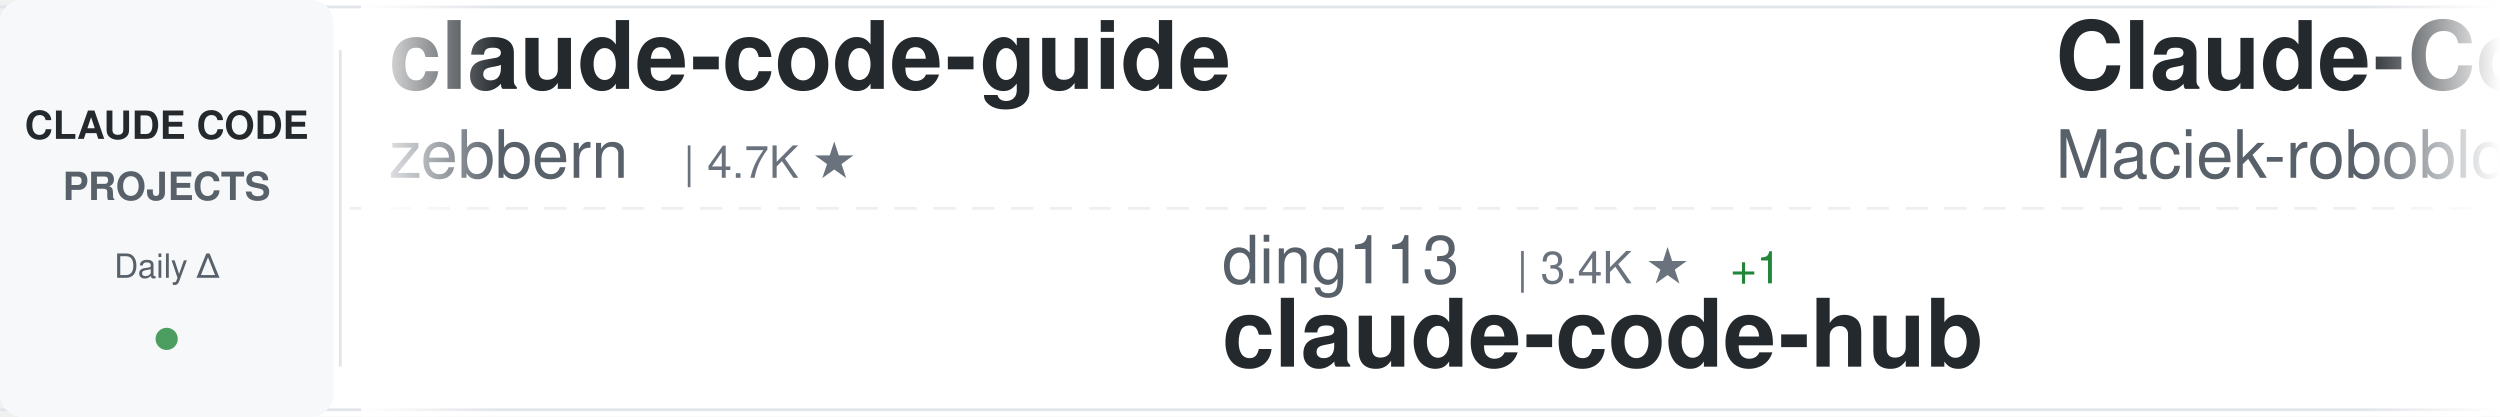
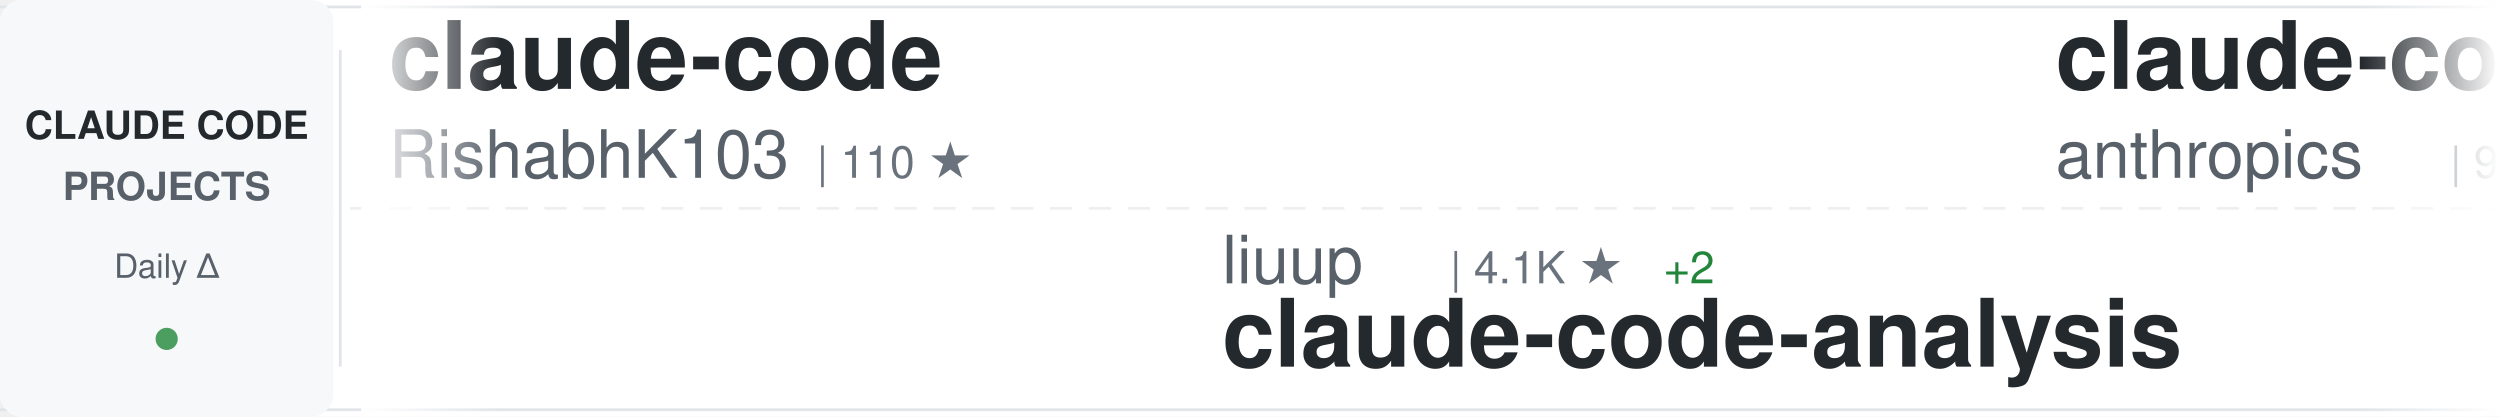
<svg xmlns="http://www.w3.org/2000/svg" width="900" height="150">
  <defs>
    <linearGradient id="awesomeLeftFade" x1="0%" y1="0%" x2="100%" y2="0%">
      <stop offset="0%" style="stop-color:#ffffff;stop-opacity:1" />
      <stop offset="100%" style="stop-color:#ffffff;stop-opacity:0" />
    </linearGradient>
    <linearGradient id="awesomeRightFade" x1="0%" y1="0%" x2="100%" y2="0%">
      <stop offset="0%" style="stop-color:#ffffff;stop-opacity:0" />
      <stop offset="100%" style="stop-color:#ffffff;stop-opacity:1" />
    </linearGradient>
  </defs>
  <rect width="900" height="150" fill="#ffffff" rx="8" />
  <rect x="0" y="2" width="900" height="1" fill="#e1e4e8" />
  <rect x="0" y="147" width="900" height="1" fill="#e1e4e8" />
  <line x1="0" y1="75" x2="900" y2="75" stroke="#e1e4e8" stroke-width="1" stroke-dasharray="8 6" opacity="0.6" />
  <rect x="0" y="0" width="120" height="150" fill="#f6f8fa" rx="8" />
  <text x="60" y="50" font-family="-apple-system, BlinkMacSystemFont, 'Segoe UI', Helvetica, Arial, sans-serif" font-size="14" font-weight="600" fill="#24292e" text-anchor="middle">CLAUDE CODE</text>
  <text x="60" y="72" font-family="-apple-system, BlinkMacSystemFont, 'Segoe UI', Helvetica, Arial, sans-serif" font-size="14" font-weight="600" fill="#586069" text-anchor="middle">PROJECTS</text>
  <text x="60" y="100" font-family="-apple-system, BlinkMacSystemFont, 'Segoe UI', Helvetica, Arial, sans-serif" font-size="12" font-weight="500" fill="#586069" text-anchor="middle">Daily Δ</text>
  <circle cx="60" cy="122" r="4" fill="#22863a" opacity="0.8" />
  <rect x="122" y="18" width="1" height="114" fill="#e1e4e8" />
  <clipPath id="awesomeTickerClip">
    <rect x="130" y="0" width="770" height="150" />
  </clipPath>
  <g clip-path="url(#awesomeTickerClip)">
    <g id="awesomeTickerItems">
      <animateTransform attributeName="transform" attributeType="XML" type="translate" from="0 0" to="-3000 0" dur="54s" repeatCount="indefinite" />
      <g transform="translate(0, 0)">
-         <text x="140" y="32" font-family="-apple-system, BlinkMacSystemFont, 'Segoe UI', Helvetica, Arial, sans-serif" font-size="34" font-weight="600" fill="#24292e">claude-code-guide</text>
-         <text x="140" y="64" font-family="-apple-system, BlinkMacSystemFont, 'Segoe UI', Helvetica, Arial, sans-serif" font-size="24" font-weight="400" fill="#586069">zebbern</text>
-         <text x="246" y="64" font-family="-apple-system, BlinkMacSystemFont, 'Segoe UI', Helvetica, Arial, sans-serif" font-size="16" font-weight="500" fill="#6a737d">| 4.7K ★</text>
+         <text x="140" y="32" font-family="-apple-system, BlinkMacSystemFont, 'Segoe UI', Helvetica, Arial, sans-serif" font-size="34" font-weight="600" fill="#24292e">claude-code</text>
+         <text x="140" y="64" font-family="-apple-system, BlinkMacSystemFont, 'Segoe UI', Helvetica, Arial, sans-serif" font-size="24" font-weight="400" fill="#586069">RishabhK103</text>
+         <text x="294" y="64" font-family="-apple-system, BlinkMacSystemFont, 'Segoe UI', Helvetica, Arial, sans-serif" font-size="16" font-weight="500" fill="#6a737d">| 110 ★</text>
      </g>
      <g transform="translate(300, 0)">
-         <text x="140" y="102" font-family="-apple-system, BlinkMacSystemFont, 'Segoe UI', Helvetica, Arial, sans-serif" font-size="24" font-weight="400" fill="#586069">ding113</text>
-         <text x="246" y="102" font-family="-apple-system, BlinkMacSystemFont, 'Segoe UI', Helvetica, Arial, sans-serif" font-size="16" font-weight="500" fill="#6a737d">| 3.4K ★</text>
-         <text x="323" y="102" font-family="-apple-system, BlinkMacSystemFont, 'Segoe UI', Helvetica, Arial, sans-serif" font-size="16" font-weight="500" fill="#22863a"> +1</text>
-         <text x="140" y="132" font-family="-apple-system, BlinkMacSystemFont, 'Segoe UI', Helvetica, Arial, sans-serif" font-size="34" font-weight="600" fill="#24292e">claude-code-hub</text>
+         <text x="140" y="102" font-family="-apple-system, BlinkMacSystemFont, 'Segoe UI', Helvetica, Arial, sans-serif" font-size="24" font-weight="400" fill="#586069">liuup</text>
+         <text x="222" y="102" font-family="-apple-system, BlinkMacSystemFont, 'Segoe UI', Helvetica, Arial, sans-serif" font-size="16" font-weight="500" fill="#6a737d">| 4.1K ★</text>
+         <text x="299" y="102" font-family="-apple-system, BlinkMacSystemFont, 'Segoe UI', Helvetica, Arial, sans-serif" font-size="16" font-weight="500" fill="#22863a"> +2</text>
+         <text x="140" y="132" font-family="-apple-system, BlinkMacSystemFont, 'Segoe UI', Helvetica, Arial, sans-serif" font-size="34" font-weight="600" fill="#24292e">claude-code-analysis</text>
      </g>
      <g transform="translate(600, 0)">
-         <text x="140" y="32" font-family="-apple-system, BlinkMacSystemFont, 'Segoe UI', Helvetica, Arial, sans-serif" font-size="34" font-weight="600" fill="#24292e">Claude-Code-Usage-Monito...</text>
-         <text x="140" y="64" font-family="-apple-system, BlinkMacSystemFont, 'Segoe UI', Helvetica, Arial, sans-serif" font-size="24" font-weight="400" fill="#586069">Maciek-roboblog</text>
-         <text x="342" y="64" font-family="-apple-system, BlinkMacSystemFont, 'Segoe UI', Helvetica, Arial, sans-serif" font-size="16" font-weight="500" fill="#6a737d">| 8.8K ★</text>
+         <text x="140" y="32" font-family="-apple-system, BlinkMacSystemFont, 'Segoe UI', Helvetica, Arial, sans-serif" font-size="34" font-weight="600" fill="#24292e">claude-code-action</text>
+         <text x="140" y="64" font-family="-apple-system, BlinkMacSystemFont, 'Segoe UI', Helvetica, Arial, sans-serif" font-size="24" font-weight="400" fill="#586069">anthropics</text>
+         <text x="282" y="64" font-family="-apple-system, BlinkMacSystemFont, 'Segoe UI', Helvetica, Arial, sans-serif" font-size="16" font-weight="500" fill="#6a737d">| 9.8K ★</text>
+         <text x="359" y="64" font-family="-apple-system, BlinkMacSystemFont, 'Segoe UI', Helvetica, Arial, sans-serif" font-size="16" font-weight="500" fill="#22863a"> +5</text>
      </g>
      <g transform="translate(900, 0)">
-         <text x="140" y="102" font-family="-apple-system, BlinkMacSystemFont, 'Segoe UI', Helvetica, Arial, sans-serif" font-size="24" font-weight="400" fill="#586069">Chachamaru127</text>
-         <text x="318" y="102" font-family="-apple-system, BlinkMacSystemFont, 'Segoe UI', Helvetica, Arial, sans-serif" font-size="16" font-weight="500" fill="#6a737d">| 3.2K ★</text>
-         <text x="140" y="132" font-family="-apple-system, BlinkMacSystemFont, 'Segoe UI', Helvetica, Arial, sans-serif" font-size="34" font-weight="600" fill="#24292e">claude-code-harness</text>
+         <text x="140" y="102" font-family="-apple-system, BlinkMacSystemFont, 'Segoe UI', Helvetica, Arial, sans-serif" font-size="24" font-weight="400" fill="#586069">lintsinghua</text>
+         <text x="294" y="102" font-family="-apple-system, BlinkMacSystemFont, 'Segoe UI', Helvetica, Arial, sans-serif" font-size="16" font-weight="500" fill="#6a737d">| 4.3K ★</text>
+         <text x="140" y="132" font-family="-apple-system, BlinkMacSystemFont, 'Segoe UI', Helvetica, Arial, sans-serif" font-size="34" font-weight="600" fill="#24292e">claude-code-book</text>
      </g>
      <g transform="translate(1200, 0)">
-         <text x="140" y="32" font-family="-apple-system, BlinkMacSystemFont, 'Segoe UI', Helvetica, Arial, sans-serif" font-size="34" font-weight="600" fill="#24292e">awesome-claude-code-plug...</text>
-         <text x="140" y="64" font-family="-apple-system, BlinkMacSystemFont, 'Segoe UI', Helvetica, Arial, sans-serif" font-size="24" font-weight="400" fill="#586069">ccplugins</text>
-         <text x="270" y="64" font-family="-apple-system, BlinkMacSystemFont, 'Segoe UI', Helvetica, Arial, sans-serif" font-size="16" font-weight="500" fill="#6a737d">| 991 ★</text>
-         <text x="338" y="64" font-family="-apple-system, BlinkMacSystemFont, 'Segoe UI', Helvetica, Arial, sans-serif" font-size="16" font-weight="500" fill="#22863a"> +1</text>
+         <text x="140" y="32" font-family="-apple-system, BlinkMacSystemFont, 'Segoe UI', Helvetica, Arial, sans-serif" font-size="34" font-weight="600" fill="#24292e">how-claude-code-works</text>
+         <text x="140" y="64" font-family="-apple-system, BlinkMacSystemFont, 'Segoe UI', Helvetica, Arial, sans-serif" font-size="24" font-weight="400" fill="#586069">Windy3f3f3f3f</text>
+         <text x="318" y="64" font-family="-apple-system, BlinkMacSystemFont, 'Segoe UI', Helvetica, Arial, sans-serif" font-size="16" font-weight="500" fill="#6a737d">| 3.8K ★</text>
+         <text x="395" y="64" font-family="-apple-system, BlinkMacSystemFont, 'Segoe UI', Helvetica, Arial, sans-serif" font-size="16" font-weight="500" fill="#22863a"> +2</text>
      </g>
      <g transform="translate(1500, 0)">
-         <text x="140" y="102" font-family="-apple-system, BlinkMacSystemFont, 'Segoe UI', Helvetica, Arial, sans-serif" font-size="24" font-weight="400" fill="#586069">ykdojo</text>
-         <text x="234" y="102" font-family="-apple-system, BlinkMacSystemFont, 'Segoe UI', Helvetica, Arial, sans-serif" font-size="16" font-weight="500" fill="#6a737d">| 10.3K ★</text>
-         <text x="140" y="132" font-family="-apple-system, BlinkMacSystemFont, 'Segoe UI', Helvetica, Arial, sans-serif" font-size="34" font-weight="600" fill="#24292e">claude-code-tips</text>
+         <text x="140" y="102" font-family="-apple-system, BlinkMacSystemFont, 'Segoe UI', Helvetica, Arial, sans-serif" font-size="24" font-weight="400" fill="#586069">daymade</text>
+         <text x="246" y="102" font-family="-apple-system, BlinkMacSystemFont, 'Segoe UI', Helvetica, Arial, sans-serif" font-size="16" font-weight="500" fill="#6a737d">| 1.5K ★</text>
+         <text x="140" y="132" font-family="-apple-system, BlinkMacSystemFont, 'Segoe UI', Helvetica, Arial, sans-serif" font-size="34" font-weight="600" fill="#24292e">claude-code-skills</text>
      </g>
      <g transform="translate(1800, 0)">
-         <text x="140" y="32" font-family="-apple-system, BlinkMacSystemFont, 'Segoe UI', Helvetica, Arial, sans-serif" font-size="34" font-weight="600" fill="#24292e">claude-code-analysis</text>
-         <text x="140" y="64" font-family="-apple-system, BlinkMacSystemFont, 'Segoe UI', Helvetica, Arial, sans-serif" font-size="24" font-weight="400" fill="#586069">liuup</text>
-         <text x="222" y="64" font-family="-apple-system, BlinkMacSystemFont, 'Segoe UI', Helvetica, Arial, sans-serif" font-size="16" font-weight="500" fill="#6a737d">| 4.1K ★</text>
+         <text x="140" y="32" font-family="-apple-system, BlinkMacSystemFont, 'Segoe UI', Helvetica, Arial, sans-serif" font-size="34" font-weight="600" fill="#24292e">ClaudeCodeAgents</text>
+         <text x="140" y="64" font-family="-apple-system, BlinkMacSystemFont, 'Segoe UI', Helvetica, Arial, sans-serif" font-size="24" font-weight="400" fill="#586069">darcyegb</text>
+         <text x="258" y="64" font-family="-apple-system, BlinkMacSystemFont, 'Segoe UI', Helvetica, Arial, sans-serif" font-size="16" font-weight="500" fill="#6a737d">| 779 ★</text>
      </g>
      <g transform="translate(2100, 0)">
-         <text x="140" y="102" font-family="-apple-system, BlinkMacSystemFont, 'Segoe UI', Helvetica, Arial, sans-serif" font-size="24" font-weight="400" fill="#586069">lorryjovens-hub</text>
-         <text x="342" y="102" font-family="-apple-system, BlinkMacSystemFont, 'Segoe UI', Helvetica, Arial, sans-serif" font-size="16" font-weight="500" fill="#6a737d">| 1.7K ★</text>
-         <text x="140" y="132" font-family="-apple-system, BlinkMacSystemFont, 'Segoe UI', Helvetica, Arial, sans-serif" font-size="34" font-weight="600" fill="#24292e">claude-code-rust</text>
+         <text x="140" y="102" font-family="-apple-system, BlinkMacSystemFont, 'Segoe UI', Helvetica, Arial, sans-serif" font-size="24" font-weight="400" fill="#586069">Onewon</text>
+         <text x="234" y="102" font-family="-apple-system, BlinkMacSystemFont, 'Segoe UI', Helvetica, Arial, sans-serif" font-size="16" font-weight="500" fill="#6a737d">| 181 ★</text>
+         <text x="140" y="132" font-family="-apple-system, BlinkMacSystemFont, 'Segoe UI', Helvetica, Arial, sans-serif" font-size="34" font-weight="600" fill="#24292e">claude-code</text>
      </g>
      <g transform="translate(2400, 0)">
-         <text x="140" y="32" font-family="-apple-system, BlinkMacSystemFont, 'Segoe UI', Helvetica, Arial, sans-serif" font-size="34" font-weight="600" fill="#24292e">ralph-claude-code</text>
-         <text x="140" y="64" font-family="-apple-system, BlinkMacSystemFont, 'Segoe UI', Helvetica, Arial, sans-serif" font-size="24" font-weight="400" fill="#586069">frankbria</text>
-         <text x="270" y="64" font-family="-apple-system, BlinkMacSystemFont, 'Segoe UI', Helvetica, Arial, sans-serif" font-size="16" font-weight="500" fill="#6a737d">| 9.7K ★</text>
-         <text x="347" y="64" font-family="-apple-system, BlinkMacSystemFont, 'Segoe UI', Helvetica, Arial, sans-serif" font-size="16" font-weight="500" fill="#cb2431"> -1</text>
+         <text x="140" y="32" font-family="-apple-system, BlinkMacSystemFont, 'Segoe UI', Helvetica, Arial, sans-serif" font-size="34" font-weight="600" fill="#24292e">claude-code-infrastructu...</text>
+         <text x="140" y="64" font-family="-apple-system, BlinkMacSystemFont, 'Segoe UI', Helvetica, Arial, sans-serif" font-size="24" font-weight="400" fill="#586069">diet103</text>
+         <text x="246" y="64" font-family="-apple-system, BlinkMacSystemFont, 'Segoe UI', Helvetica, Arial, sans-serif" font-size="16" font-weight="500" fill="#6a737d">| 10.0K ★</text>
      </g>
      <g transform="translate(2700, 0)">
-         <text x="140" y="102" font-family="-apple-system, BlinkMacSystemFont, 'Segoe UI', Helvetica, Arial, sans-serif" font-size="24" font-weight="400" fill="#586069">LING71671</text>
-         <text x="270" y="102" font-family="-apple-system, BlinkMacSystemFont, 'Segoe UI', Helvetica, Arial, sans-serif" font-size="16" font-weight="500" fill="#6a737d">| 974 ★</text>
-         <text x="140" y="132" font-family="-apple-system, BlinkMacSystemFont, 'Segoe UI', Helvetica, Arial, sans-serif" font-size="34" font-weight="600" fill="#24292e">Open-ClaudeCode</text>
+         <text x="140" y="102" font-family="-apple-system, BlinkMacSystemFont, 'Segoe UI', Helvetica, Arial, sans-serif" font-size="24" font-weight="400" fill="#586069">beilingcc</text>
+         <text x="270" y="102" font-family="-apple-system, BlinkMacSystemFont, 'Segoe UI', Helvetica, Arial, sans-serif" font-size="16" font-weight="500" fill="#6a737d">| 101 ★</text>
+         <text x="140" y="132" font-family="-apple-system, BlinkMacSystemFont, 'Segoe UI', Helvetica, Arial, sans-serif" font-size="34" font-weight="600" fill="#24292e">claude-code</text>
      </g>
      <g transform="translate(3000, 0)">
-         <text x="140" y="32" font-family="-apple-system, BlinkMacSystemFont, 'Segoe UI', Helvetica, Arial, sans-serif" font-size="34" font-weight="600" fill="#24292e">claude-code-guide</text>
-         <text x="140" y="64" font-family="-apple-system, BlinkMacSystemFont, 'Segoe UI', Helvetica, Arial, sans-serif" font-size="24" font-weight="400" fill="#586069">zebbern</text>
-         <text x="246" y="64" font-family="-apple-system, BlinkMacSystemFont, 'Segoe UI', Helvetica, Arial, sans-serif" font-size="16" font-weight="500" fill="#6a737d">| 4.7K ★</text>
+         <text x="140" y="32" font-family="-apple-system, BlinkMacSystemFont, 'Segoe UI', Helvetica, Arial, sans-serif" font-size="34" font-weight="600" fill="#24292e">claude-code</text>
+         <text x="140" y="64" font-family="-apple-system, BlinkMacSystemFont, 'Segoe UI', Helvetica, Arial, sans-serif" font-size="24" font-weight="400" fill="#586069">RishabhK103</text>
+         <text x="294" y="64" font-family="-apple-system, BlinkMacSystemFont, 'Segoe UI', Helvetica, Arial, sans-serif" font-size="16" font-weight="500" fill="#6a737d">| 110 ★</text>
      </g>
      <g transform="translate(3300, 0)">
-         <text x="140" y="102" font-family="-apple-system, BlinkMacSystemFont, 'Segoe UI', Helvetica, Arial, sans-serif" font-size="24" font-weight="400" fill="#586069">ding113</text>
-         <text x="246" y="102" font-family="-apple-system, BlinkMacSystemFont, 'Segoe UI', Helvetica, Arial, sans-serif" font-size="16" font-weight="500" fill="#6a737d">| 3.4K ★</text>
-         <text x="323" y="102" font-family="-apple-system, BlinkMacSystemFont, 'Segoe UI', Helvetica, Arial, sans-serif" font-size="16" font-weight="500" fill="#22863a"> +1</text>
-         <text x="140" y="132" font-family="-apple-system, BlinkMacSystemFont, 'Segoe UI', Helvetica, Arial, sans-serif" font-size="34" font-weight="600" fill="#24292e">claude-code-hub</text>
+         <text x="140" y="102" font-family="-apple-system, BlinkMacSystemFont, 'Segoe UI', Helvetica, Arial, sans-serif" font-size="24" font-weight="400" fill="#586069">liuup</text>
+         <text x="222" y="102" font-family="-apple-system, BlinkMacSystemFont, 'Segoe UI', Helvetica, Arial, sans-serif" font-size="16" font-weight="500" fill="#6a737d">| 4.1K ★</text>
+         <text x="299" y="102" font-family="-apple-system, BlinkMacSystemFont, 'Segoe UI', Helvetica, Arial, sans-serif" font-size="16" font-weight="500" fill="#22863a"> +2</text>
+         <text x="140" y="132" font-family="-apple-system, BlinkMacSystemFont, 'Segoe UI', Helvetica, Arial, sans-serif" font-size="34" font-weight="600" fill="#24292e">claude-code-analysis</text>
      </g>
      <g transform="translate(3600, 0)">
-         <text x="140" y="32" font-family="-apple-system, BlinkMacSystemFont, 'Segoe UI', Helvetica, Arial, sans-serif" font-size="34" font-weight="600" fill="#24292e">Claude-Code-Usage-Monito...</text>
-         <text x="140" y="64" font-family="-apple-system, BlinkMacSystemFont, 'Segoe UI', Helvetica, Arial, sans-serif" font-size="24" font-weight="400" fill="#586069">Maciek-roboblog</text>
-         <text x="342" y="64" font-family="-apple-system, BlinkMacSystemFont, 'Segoe UI', Helvetica, Arial, sans-serif" font-size="16" font-weight="500" fill="#6a737d">| 8.8K ★</text>
+         <text x="140" y="32" font-family="-apple-system, BlinkMacSystemFont, 'Segoe UI', Helvetica, Arial, sans-serif" font-size="34" font-weight="600" fill="#24292e">claude-code-action</text>
+         <text x="140" y="64" font-family="-apple-system, BlinkMacSystemFont, 'Segoe UI', Helvetica, Arial, sans-serif" font-size="24" font-weight="400" fill="#586069">anthropics</text>
+         <text x="282" y="64" font-family="-apple-system, BlinkMacSystemFont, 'Segoe UI', Helvetica, Arial, sans-serif" font-size="16" font-weight="500" fill="#6a737d">| 9.8K ★</text>
+         <text x="359" y="64" font-family="-apple-system, BlinkMacSystemFont, 'Segoe UI', Helvetica, Arial, sans-serif" font-size="16" font-weight="500" fill="#22863a"> +5</text>
      </g>
      <g transform="translate(3900, 0)">
-         <text x="140" y="102" font-family="-apple-system, BlinkMacSystemFont, 'Segoe UI', Helvetica, Arial, sans-serif" font-size="24" font-weight="400" fill="#586069">Chachamaru127</text>
-         <text x="318" y="102" font-family="-apple-system, BlinkMacSystemFont, 'Segoe UI', Helvetica, Arial, sans-serif" font-size="16" font-weight="500" fill="#6a737d">| 3.2K ★</text>
-         <text x="140" y="132" font-family="-apple-system, BlinkMacSystemFont, 'Segoe UI', Helvetica, Arial, sans-serif" font-size="34" font-weight="600" fill="#24292e">claude-code-harness</text>
+         <text x="140" y="102" font-family="-apple-system, BlinkMacSystemFont, 'Segoe UI', Helvetica, Arial, sans-serif" font-size="24" font-weight="400" fill="#586069">lintsinghua</text>
+         <text x="294" y="102" font-family="-apple-system, BlinkMacSystemFont, 'Segoe UI', Helvetica, Arial, sans-serif" font-size="16" font-weight="500" fill="#6a737d">| 4.3K ★</text>
+         <text x="140" y="132" font-family="-apple-system, BlinkMacSystemFont, 'Segoe UI', Helvetica, Arial, sans-serif" font-size="34" font-weight="600" fill="#24292e">claude-code-book</text>
      </g>
    </g>
  </g>
  <rect x="130" y="0" width="50" height="150" fill="url(#awesomeLeftFade)" />
  <rect x="850" y="0" width="50" height="150" fill="url(#awesomeRightFade)" />
</svg>
